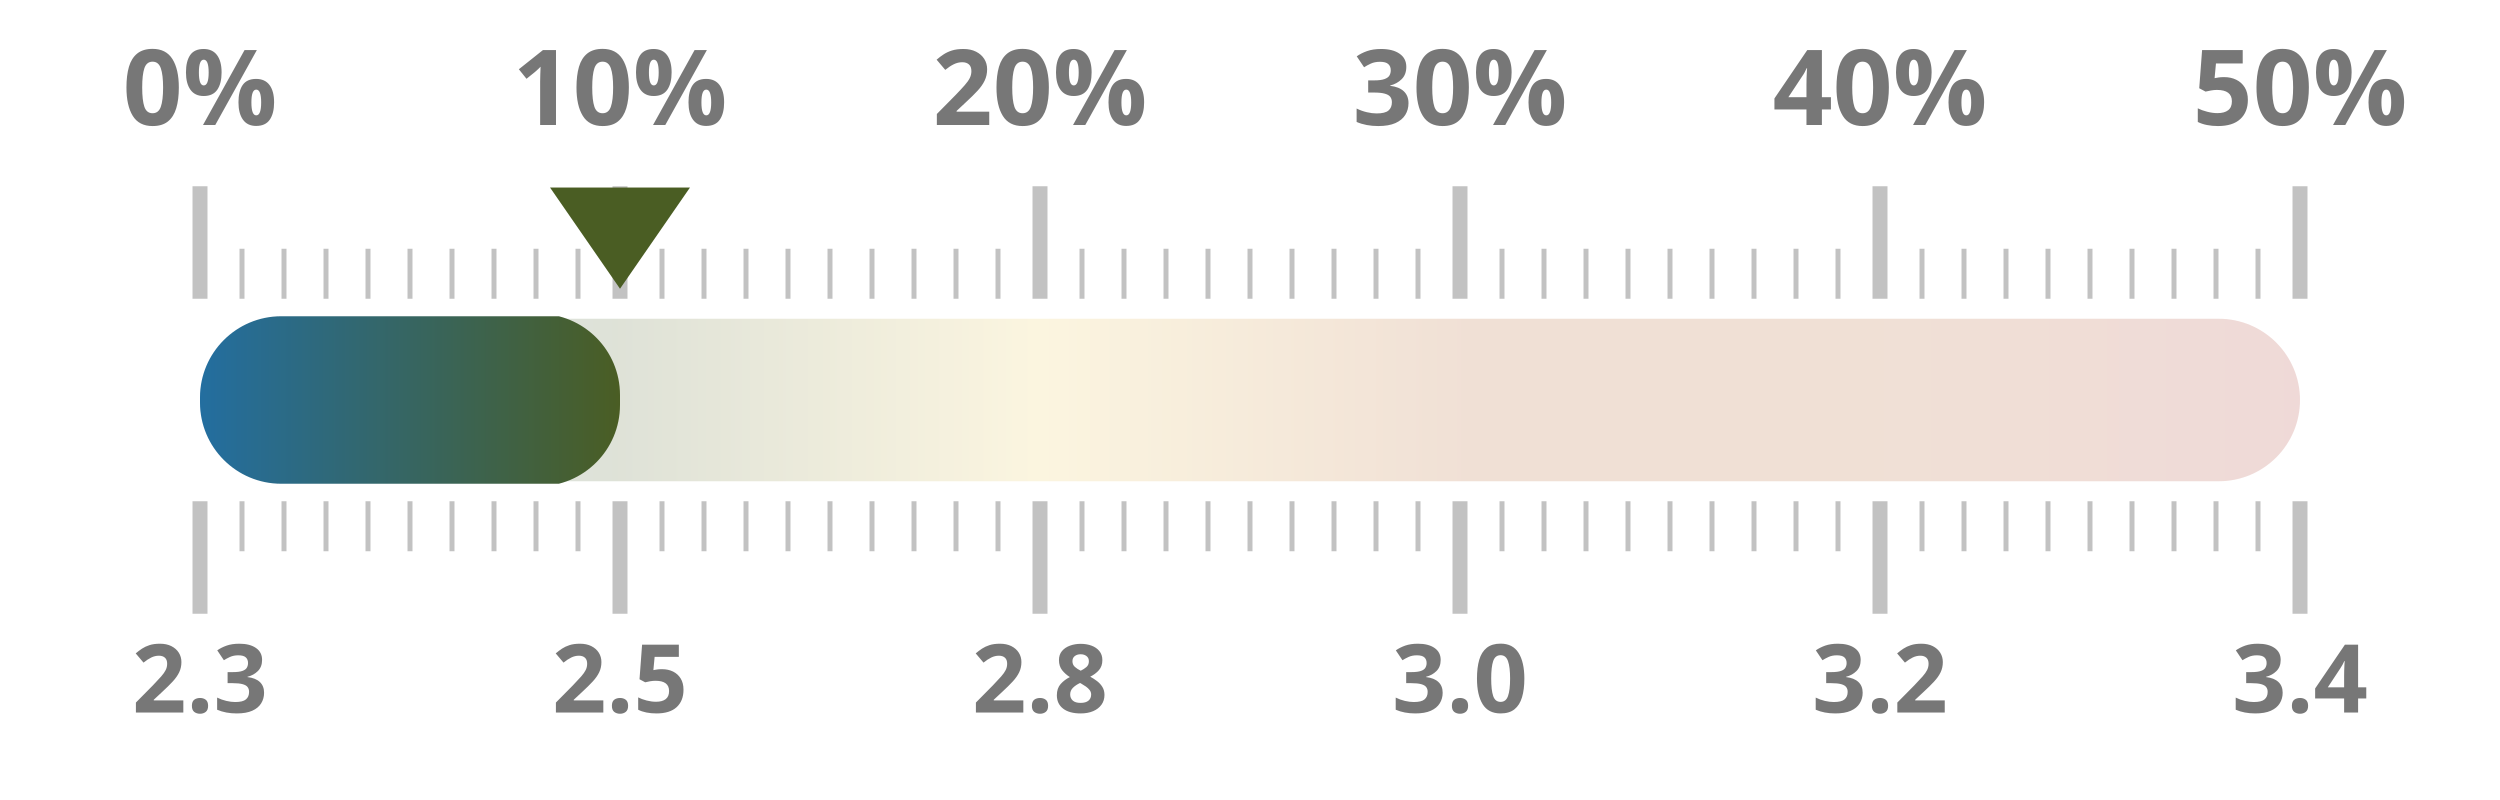
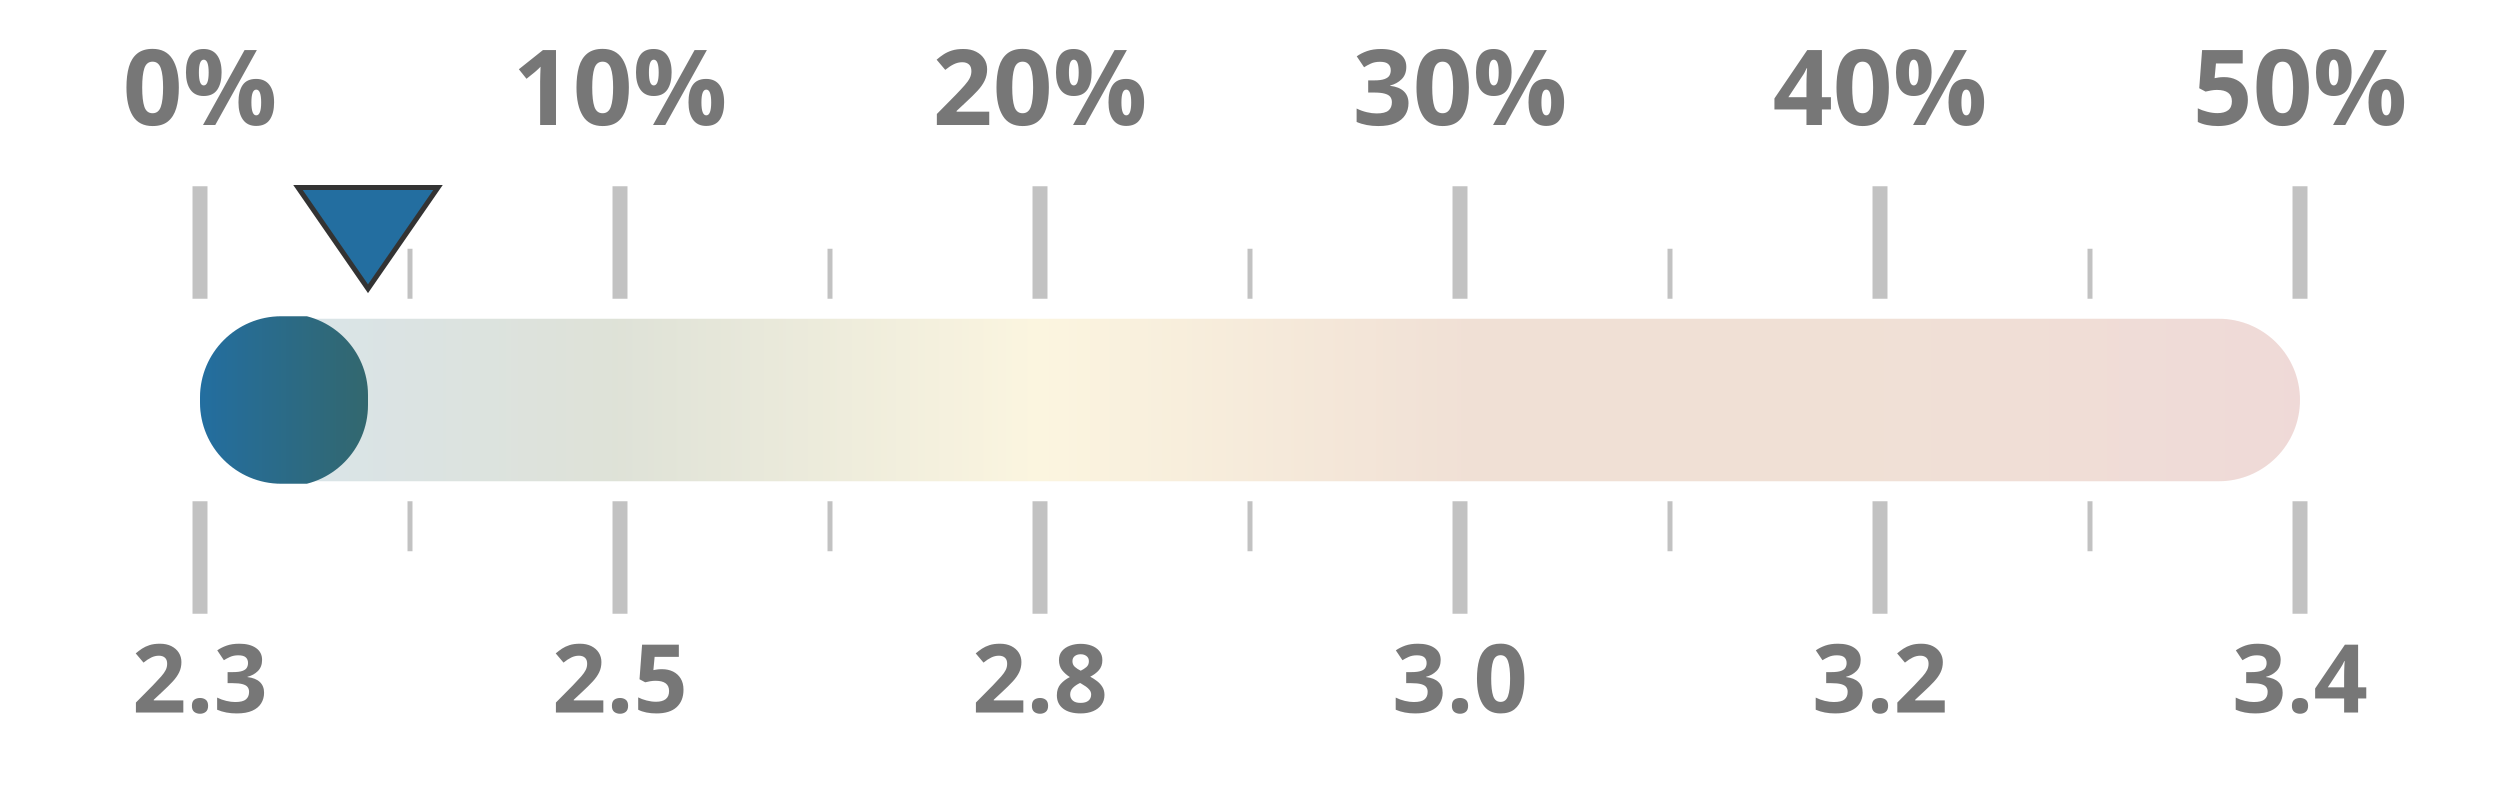
<svg xmlns="http://www.w3.org/2000/svg" width="100%" height="100%" viewBox="0 0 1000 320" preserveAspectRatio="xMidYMid meet">
  <defs>
    <linearGradient id="taxGrad" x1="0%" y1="0%" x2="100%" y2="0%">
-       <stop offset="0.0%" stop-color="#236ea0" />
-       <stop offset="20.0%" stop-color="#4a5d23" />
-       <stop offset="40.0%" stop-color="#ebc850" />
-       <stop offset="60.0%" stop-color="#af5519" />
-       <stop offset="80.0%" stop-color="#af5519" />
-       <stop offset="100.0%" stop-color="#a52d23" />
+       <stop offset="0%" stop-color="#236ea0" />
+       <stop offset="20%" stop-color="#4a5d23" />
+       <stop offset="40%" stop-color="#ebc850" />
+       <stop offset="60%" stop-color="#af5519" />
+       <stop offset="80%" stop-color="#af5519" />
+       <stop offset="100%" stop-color="#a52d23" />
    </linearGradient>
    <clipPath id="taxClip">
-       <rect x="80" y="125.5" width="168.0" height="69" rx="32.5" />
+       <rect x="80" y="125.5" width="67.2" height="69" rx="32.5" />
    </clipPath>
  </defs>
  <rect x="80" y="127.5" width="840" height="65" fill="url(#taxGrad)" fill-opacity="0.18" rx="32.5" />
  <rect x="80" y="126.5" width="840" height="67" fill="url(#taxGrad)" clip-path="url(#taxClip)" rx="32.5" />
  <line x1="80.0" y1="119.5" x2="80.0" y2="74.5" stroke="#333333ff" stroke-width="6" opacity="0.3" />
  <line x1="80.0" y1="200.5" x2="80.0" y2="245.5" stroke="#333333ff" stroke-width="6" opacity="0.3" />
  <text x="80.0" y="50" text-anchor="middle" font-family="Montserrat, sans-serif" font-size="42" font-weight="700" fill="#777">0%</text>
  <text x="80.0" y="285" text-anchor="middle" font-family="Montserrat, sans-serif" font-size="38" font-weight="700" fill="#777">2.3</text>
-   <line x1="96.8" y1="119.5" x2="96.8" y2="99.5" stroke="#333333ff" stroke-width="2" opacity="0.3" />
-   <line x1="96.8" y1="200.5" x2="96.8" y2="220.5" stroke="#333333ff" stroke-width="2" opacity="0.3" />
-   <line x1="113.6" y1="119.5" x2="113.6" y2="99.5" stroke="#333333ff" stroke-width="2" opacity="0.3" />
-   <line x1="113.6" y1="200.5" x2="113.6" y2="220.5" stroke="#333333ff" stroke-width="2" opacity="0.3" />
-   <line x1="130.4" y1="119.5" x2="130.4" y2="99.5" stroke="#333333ff" stroke-width="2" opacity="0.3" />
-   <line x1="130.4" y1="200.5" x2="130.4" y2="220.5" stroke="#333333ff" stroke-width="2" opacity="0.3" />
-   <line x1="147.2" y1="119.5" x2="147.2" y2="99.5" stroke="#333333ff" stroke-width="2" opacity="0.3" />
-   <line x1="147.2" y1="200.5" x2="147.2" y2="220.5" stroke="#333333ff" stroke-width="2" opacity="0.3" />
  <line x1="164.0" y1="119.5" x2="164.0" y2="99.5" stroke="#333333ff" stroke-width="2" opacity="0.3" />
  <line x1="164.0" y1="200.5" x2="164.0" y2="220.5" stroke="#333333ff" stroke-width="2" opacity="0.3" />
-   <line x1="180.8" y1="119.5" x2="180.8" y2="99.5" stroke="#333333ff" stroke-width="2" opacity="0.3" />
-   <line x1="180.8" y1="200.5" x2="180.8" y2="220.5" stroke="#333333ff" stroke-width="2" opacity="0.3" />
-   <line x1="197.6" y1="119.5" x2="197.6" y2="99.5" stroke="#333333ff" stroke-width="2" opacity="0.3" />
-   <line x1="197.6" y1="200.5" x2="197.6" y2="220.5" stroke="#333333ff" stroke-width="2" opacity="0.3" />
-   <line x1="214.4" y1="119.5" x2="214.4" y2="99.5" stroke="#333333ff" stroke-width="2" opacity="0.3" />
-   <line x1="214.4" y1="200.5" x2="214.4" y2="220.5" stroke="#333333ff" stroke-width="2" opacity="0.3" />
-   <line x1="231.2" y1="119.5" x2="231.2" y2="99.5" stroke="#333333ff" stroke-width="2" opacity="0.3" />
-   <line x1="231.2" y1="200.5" x2="231.2" y2="220.5" stroke="#333333ff" stroke-width="2" opacity="0.3" />
  <line x1="248.0" y1="119.5" x2="248.0" y2="74.5" stroke="#333333ff" stroke-width="6" opacity="0.3" />
  <line x1="248.0" y1="200.5" x2="248.0" y2="245.5" stroke="#333333ff" stroke-width="6" opacity="0.3" />
  <text x="248.0" y="50" text-anchor="middle" font-family="Montserrat, sans-serif" font-size="42" font-weight="700" fill="#777">10%</text>
  <text x="248.0" y="285" text-anchor="middle" font-family="Montserrat, sans-serif" font-size="38" font-weight="700" fill="#777">2.5</text>
-   <line x1="264.8" y1="119.5" x2="264.8" y2="99.5" stroke="#333333ff" stroke-width="2" opacity="0.3" />
-   <line x1="264.8" y1="200.5" x2="264.8" y2="220.5" stroke="#333333ff" stroke-width="2" opacity="0.3" />
-   <line x1="281.6" y1="119.5" x2="281.6" y2="99.5" stroke="#333333ff" stroke-width="2" opacity="0.3" />
-   <line x1="281.6" y1="200.5" x2="281.6" y2="220.5" stroke="#333333ff" stroke-width="2" opacity="0.3" />
-   <line x1="298.4" y1="119.5" x2="298.4" y2="99.5" stroke="#333333ff" stroke-width="2" opacity="0.3" />
-   <line x1="298.4" y1="200.5" x2="298.4" y2="220.5" stroke="#333333ff" stroke-width="2" opacity="0.3" />
-   <line x1="315.2" y1="119.5" x2="315.2" y2="99.5" stroke="#333333ff" stroke-width="2" opacity="0.3" />
-   <line x1="315.2" y1="200.5" x2="315.2" y2="220.5" stroke="#333333ff" stroke-width="2" opacity="0.3" />
  <line x1="332.0" y1="119.5" x2="332.0" y2="99.5" stroke="#333333ff" stroke-width="2" opacity="0.3" />
  <line x1="332.0" y1="200.5" x2="332.0" y2="220.5" stroke="#333333ff" stroke-width="2" opacity="0.3" />
-   <line x1="348.8" y1="119.5" x2="348.8" y2="99.5" stroke="#333333ff" stroke-width="2" opacity="0.3" />
-   <line x1="348.8" y1="200.5" x2="348.8" y2="220.5" stroke="#333333ff" stroke-width="2" opacity="0.3" />
-   <line x1="365.6" y1="119.5" x2="365.6" y2="99.5" stroke="#333333ff" stroke-width="2" opacity="0.3" />
-   <line x1="365.6" y1="200.5" x2="365.6" y2="220.5" stroke="#333333ff" stroke-width="2" opacity="0.3" />
-   <line x1="382.4" y1="119.5" x2="382.4" y2="99.5" stroke="#333333ff" stroke-width="2" opacity="0.3" />
-   <line x1="382.4" y1="200.5" x2="382.4" y2="220.5" stroke="#333333ff" stroke-width="2" opacity="0.3" />
-   <line x1="399.2" y1="119.5" x2="399.2" y2="99.5" stroke="#333333ff" stroke-width="2" opacity="0.3" />
-   <line x1="399.2" y1="200.5" x2="399.2" y2="220.5" stroke="#333333ff" stroke-width="2" opacity="0.3" />
  <line x1="416.0" y1="119.5" x2="416.0" y2="74.5" stroke="#333333ff" stroke-width="6" opacity="0.3" />
  <line x1="416.0" y1="200.5" x2="416.0" y2="245.5" stroke="#333333ff" stroke-width="6" opacity="0.3" />
  <text x="416.0" y="50" text-anchor="middle" font-family="Montserrat, sans-serif" font-size="42" font-weight="700" fill="#777">20%</text>
  <text x="416.0" y="285" text-anchor="middle" font-family="Montserrat, sans-serif" font-size="38" font-weight="700" fill="#777">2.8</text>
-   <line x1="432.8" y1="119.5" x2="432.8" y2="99.5" stroke="#333333ff" stroke-width="2" opacity="0.3" />
-   <line x1="432.8" y1="200.5" x2="432.8" y2="220.5" stroke="#333333ff" stroke-width="2" opacity="0.3" />
-   <line x1="449.6" y1="119.5" x2="449.6" y2="99.5" stroke="#333333ff" stroke-width="2" opacity="0.3" />
-   <line x1="449.6" y1="200.5" x2="449.6" y2="220.5" stroke="#333333ff" stroke-width="2" opacity="0.3" />
-   <line x1="466.4" y1="119.5" x2="466.4" y2="99.5" stroke="#333333ff" stroke-width="2" opacity="0.3" />
-   <line x1="466.4" y1="200.5" x2="466.4" y2="220.5" stroke="#333333ff" stroke-width="2" opacity="0.3" />
-   <line x1="483.2" y1="119.5" x2="483.2" y2="99.5" stroke="#333333ff" stroke-width="2" opacity="0.3" />
-   <line x1="483.2" y1="200.5" x2="483.2" y2="220.5" stroke="#333333ff" stroke-width="2" opacity="0.3" />
  <line x1="500.0" y1="119.5" x2="500.0" y2="99.5" stroke="#333333ff" stroke-width="2" opacity="0.3" />
  <line x1="500.0" y1="200.5" x2="500.0" y2="220.5" stroke="#333333ff" stroke-width="2" opacity="0.3" />
-   <line x1="516.8" y1="119.5" x2="516.8" y2="99.5" stroke="#333333ff" stroke-width="2" opacity="0.3" />
-   <line x1="516.8" y1="200.5" x2="516.8" y2="220.5" stroke="#333333ff" stroke-width="2" opacity="0.3" />
-   <line x1="533.6" y1="119.5" x2="533.6" y2="99.5" stroke="#333333ff" stroke-width="2" opacity="0.3" />
-   <line x1="533.6" y1="200.5" x2="533.6" y2="220.5" stroke="#333333ff" stroke-width="2" opacity="0.3" />
-   <line x1="550.4" y1="119.5" x2="550.4" y2="99.5" stroke="#333333ff" stroke-width="2" opacity="0.3" />
-   <line x1="550.4" y1="200.5" x2="550.4" y2="220.5" stroke="#333333ff" stroke-width="2" opacity="0.3" />
-   <line x1="567.2" y1="119.5" x2="567.2" y2="99.5" stroke="#333333ff" stroke-width="2" opacity="0.3" />
-   <line x1="567.2" y1="200.5" x2="567.2" y2="220.5" stroke="#333333ff" stroke-width="2" opacity="0.3" />
  <line x1="584.0" y1="119.5" x2="584.0" y2="74.5" stroke="#333333ff" stroke-width="6" opacity="0.3" />
  <line x1="584.0" y1="200.5" x2="584.0" y2="245.5" stroke="#333333ff" stroke-width="6" opacity="0.3" />
  <text x="584.0" y="50" text-anchor="middle" font-family="Montserrat, sans-serif" font-size="42" font-weight="700" fill="#777">30%</text>
  <text x="584.0" y="285" text-anchor="middle" font-family="Montserrat, sans-serif" font-size="38" font-weight="700" fill="#777">3.0</text>
-   <line x1="600.8" y1="119.5" x2="600.8" y2="99.5" stroke="#333333ff" stroke-width="2" opacity="0.3" />
-   <line x1="600.8" y1="200.5" x2="600.8" y2="220.5" stroke="#333333ff" stroke-width="2" opacity="0.3" />
-   <line x1="617.6" y1="119.5" x2="617.6" y2="99.5" stroke="#333333ff" stroke-width="2" opacity="0.3" />
-   <line x1="617.6" y1="200.5" x2="617.6" y2="220.5" stroke="#333333ff" stroke-width="2" opacity="0.3" />
-   <line x1="634.4" y1="119.5" x2="634.4" y2="99.5" stroke="#333333ff" stroke-width="2" opacity="0.3" />
-   <line x1="634.4" y1="200.5" x2="634.4" y2="220.5" stroke="#333333ff" stroke-width="2" opacity="0.3" />
-   <line x1="651.2" y1="119.5" x2="651.2" y2="99.5" stroke="#333333ff" stroke-width="2" opacity="0.3" />
-   <line x1="651.2" y1="200.5" x2="651.2" y2="220.5" stroke="#333333ff" stroke-width="2" opacity="0.3" />
  <line x1="668.0" y1="119.5" x2="668.0" y2="99.5" stroke="#333333ff" stroke-width="2" opacity="0.3" />
  <line x1="668.0" y1="200.5" x2="668.0" y2="220.5" stroke="#333333ff" stroke-width="2" opacity="0.3" />
-   <line x1="684.8" y1="119.5" x2="684.8" y2="99.5" stroke="#333333ff" stroke-width="2" opacity="0.3" />
-   <line x1="684.8" y1="200.5" x2="684.8" y2="220.5" stroke="#333333ff" stroke-width="2" opacity="0.3" />
-   <line x1="701.6" y1="119.5" x2="701.6" y2="99.5" stroke="#333333ff" stroke-width="2" opacity="0.3" />
-   <line x1="701.6" y1="200.5" x2="701.6" y2="220.5" stroke="#333333ff" stroke-width="2" opacity="0.3" />
-   <line x1="718.4" y1="119.5" x2="718.4" y2="99.5" stroke="#333333ff" stroke-width="2" opacity="0.3" />
-   <line x1="718.4" y1="200.5" x2="718.4" y2="220.5" stroke="#333333ff" stroke-width="2" opacity="0.3" />
-   <line x1="735.2" y1="119.5" x2="735.2" y2="99.5" stroke="#333333ff" stroke-width="2" opacity="0.3" />
-   <line x1="735.2" y1="200.5" x2="735.2" y2="220.5" stroke="#333333ff" stroke-width="2" opacity="0.3" />
  <line x1="752.0" y1="119.5" x2="752.0" y2="74.5" stroke="#333333ff" stroke-width="6" opacity="0.3" />
  <line x1="752.0" y1="200.5" x2="752.0" y2="245.5" stroke="#333333ff" stroke-width="6" opacity="0.3" />
  <text x="752.0" y="50" text-anchor="middle" font-family="Montserrat, sans-serif" font-size="42" font-weight="700" fill="#777">40%</text>
  <text x="752.0" y="285" text-anchor="middle" font-family="Montserrat, sans-serif" font-size="38" font-weight="700" fill="#777">3.2</text>
-   <line x1="768.8" y1="119.5" x2="768.8" y2="99.5" stroke="#333333ff" stroke-width="2" opacity="0.3" />
-   <line x1="768.8" y1="200.5" x2="768.8" y2="220.5" stroke="#333333ff" stroke-width="2" opacity="0.3" />
-   <line x1="785.6" y1="119.5" x2="785.6" y2="99.5" stroke="#333333ff" stroke-width="2" opacity="0.3" />
-   <line x1="785.6" y1="200.5" x2="785.6" y2="220.5" stroke="#333333ff" stroke-width="2" opacity="0.3" />
-   <line x1="802.4" y1="119.5" x2="802.4" y2="99.5" stroke="#333333ff" stroke-width="2" opacity="0.3" />
-   <line x1="802.4" y1="200.5" x2="802.4" y2="220.5" stroke="#333333ff" stroke-width="2" opacity="0.3" />
-   <line x1="819.2" y1="119.5" x2="819.2" y2="99.5" stroke="#333333ff" stroke-width="2" opacity="0.3" />
-   <line x1="819.2" y1="200.5" x2="819.2" y2="220.5" stroke="#333333ff" stroke-width="2" opacity="0.3" />
  <line x1="836.0" y1="119.5" x2="836.0" y2="99.5" stroke="#333333ff" stroke-width="2" opacity="0.3" />
  <line x1="836.0" y1="200.5" x2="836.0" y2="220.5" stroke="#333333ff" stroke-width="2" opacity="0.3" />
-   <line x1="852.8" y1="119.5" x2="852.8" y2="99.5" stroke="#333333ff" stroke-width="2" opacity="0.3" />
-   <line x1="852.8" y1="200.5" x2="852.8" y2="220.5" stroke="#333333ff" stroke-width="2" opacity="0.3" />
-   <line x1="869.6" y1="119.5" x2="869.6" y2="99.5" stroke="#333333ff" stroke-width="2" opacity="0.3" />
-   <line x1="869.6" y1="200.5" x2="869.6" y2="220.5" stroke="#333333ff" stroke-width="2" opacity="0.3" />
-   <line x1="886.4" y1="119.5" x2="886.4" y2="99.5" stroke="#333333ff" stroke-width="2" opacity="0.3" />
-   <line x1="886.4" y1="200.5" x2="886.4" y2="220.5" stroke="#333333ff" stroke-width="2" opacity="0.3" />
-   <line x1="903.2" y1="119.5" x2="903.2" y2="99.5" stroke="#333333ff" stroke-width="2" opacity="0.3" />
-   <line x1="903.2" y1="200.5" x2="903.2" y2="220.5" stroke="#333333ff" stroke-width="2" opacity="0.3" />
  <line x1="920.0" y1="119.5" x2="920.0" y2="74.5" stroke="#333333ff" stroke-width="6" opacity="0.3" />
  <line x1="920.0" y1="200.5" x2="920.0" y2="245.5" stroke="#333333ff" stroke-width="6" opacity="0.3" />
  <text x="920.0" y="50" text-anchor="middle" font-family="Montserrat, sans-serif" font-size="42" font-weight="700" fill="#777">50%</text>
  <text x="920.0" y="285" text-anchor="middle" font-family="Montserrat, sans-serif" font-size="38" font-weight="700" fill="#777">3.4</text>
-   <polygon points="248.0,115.5 220.0,75 276.0,75" fill="#4a5d23" />
+   <polygon points="147.2,115.5 119.2,75 175.2,75" fill="#236ea0" stroke="#333333ff" stroke-width="2" />
</svg>
